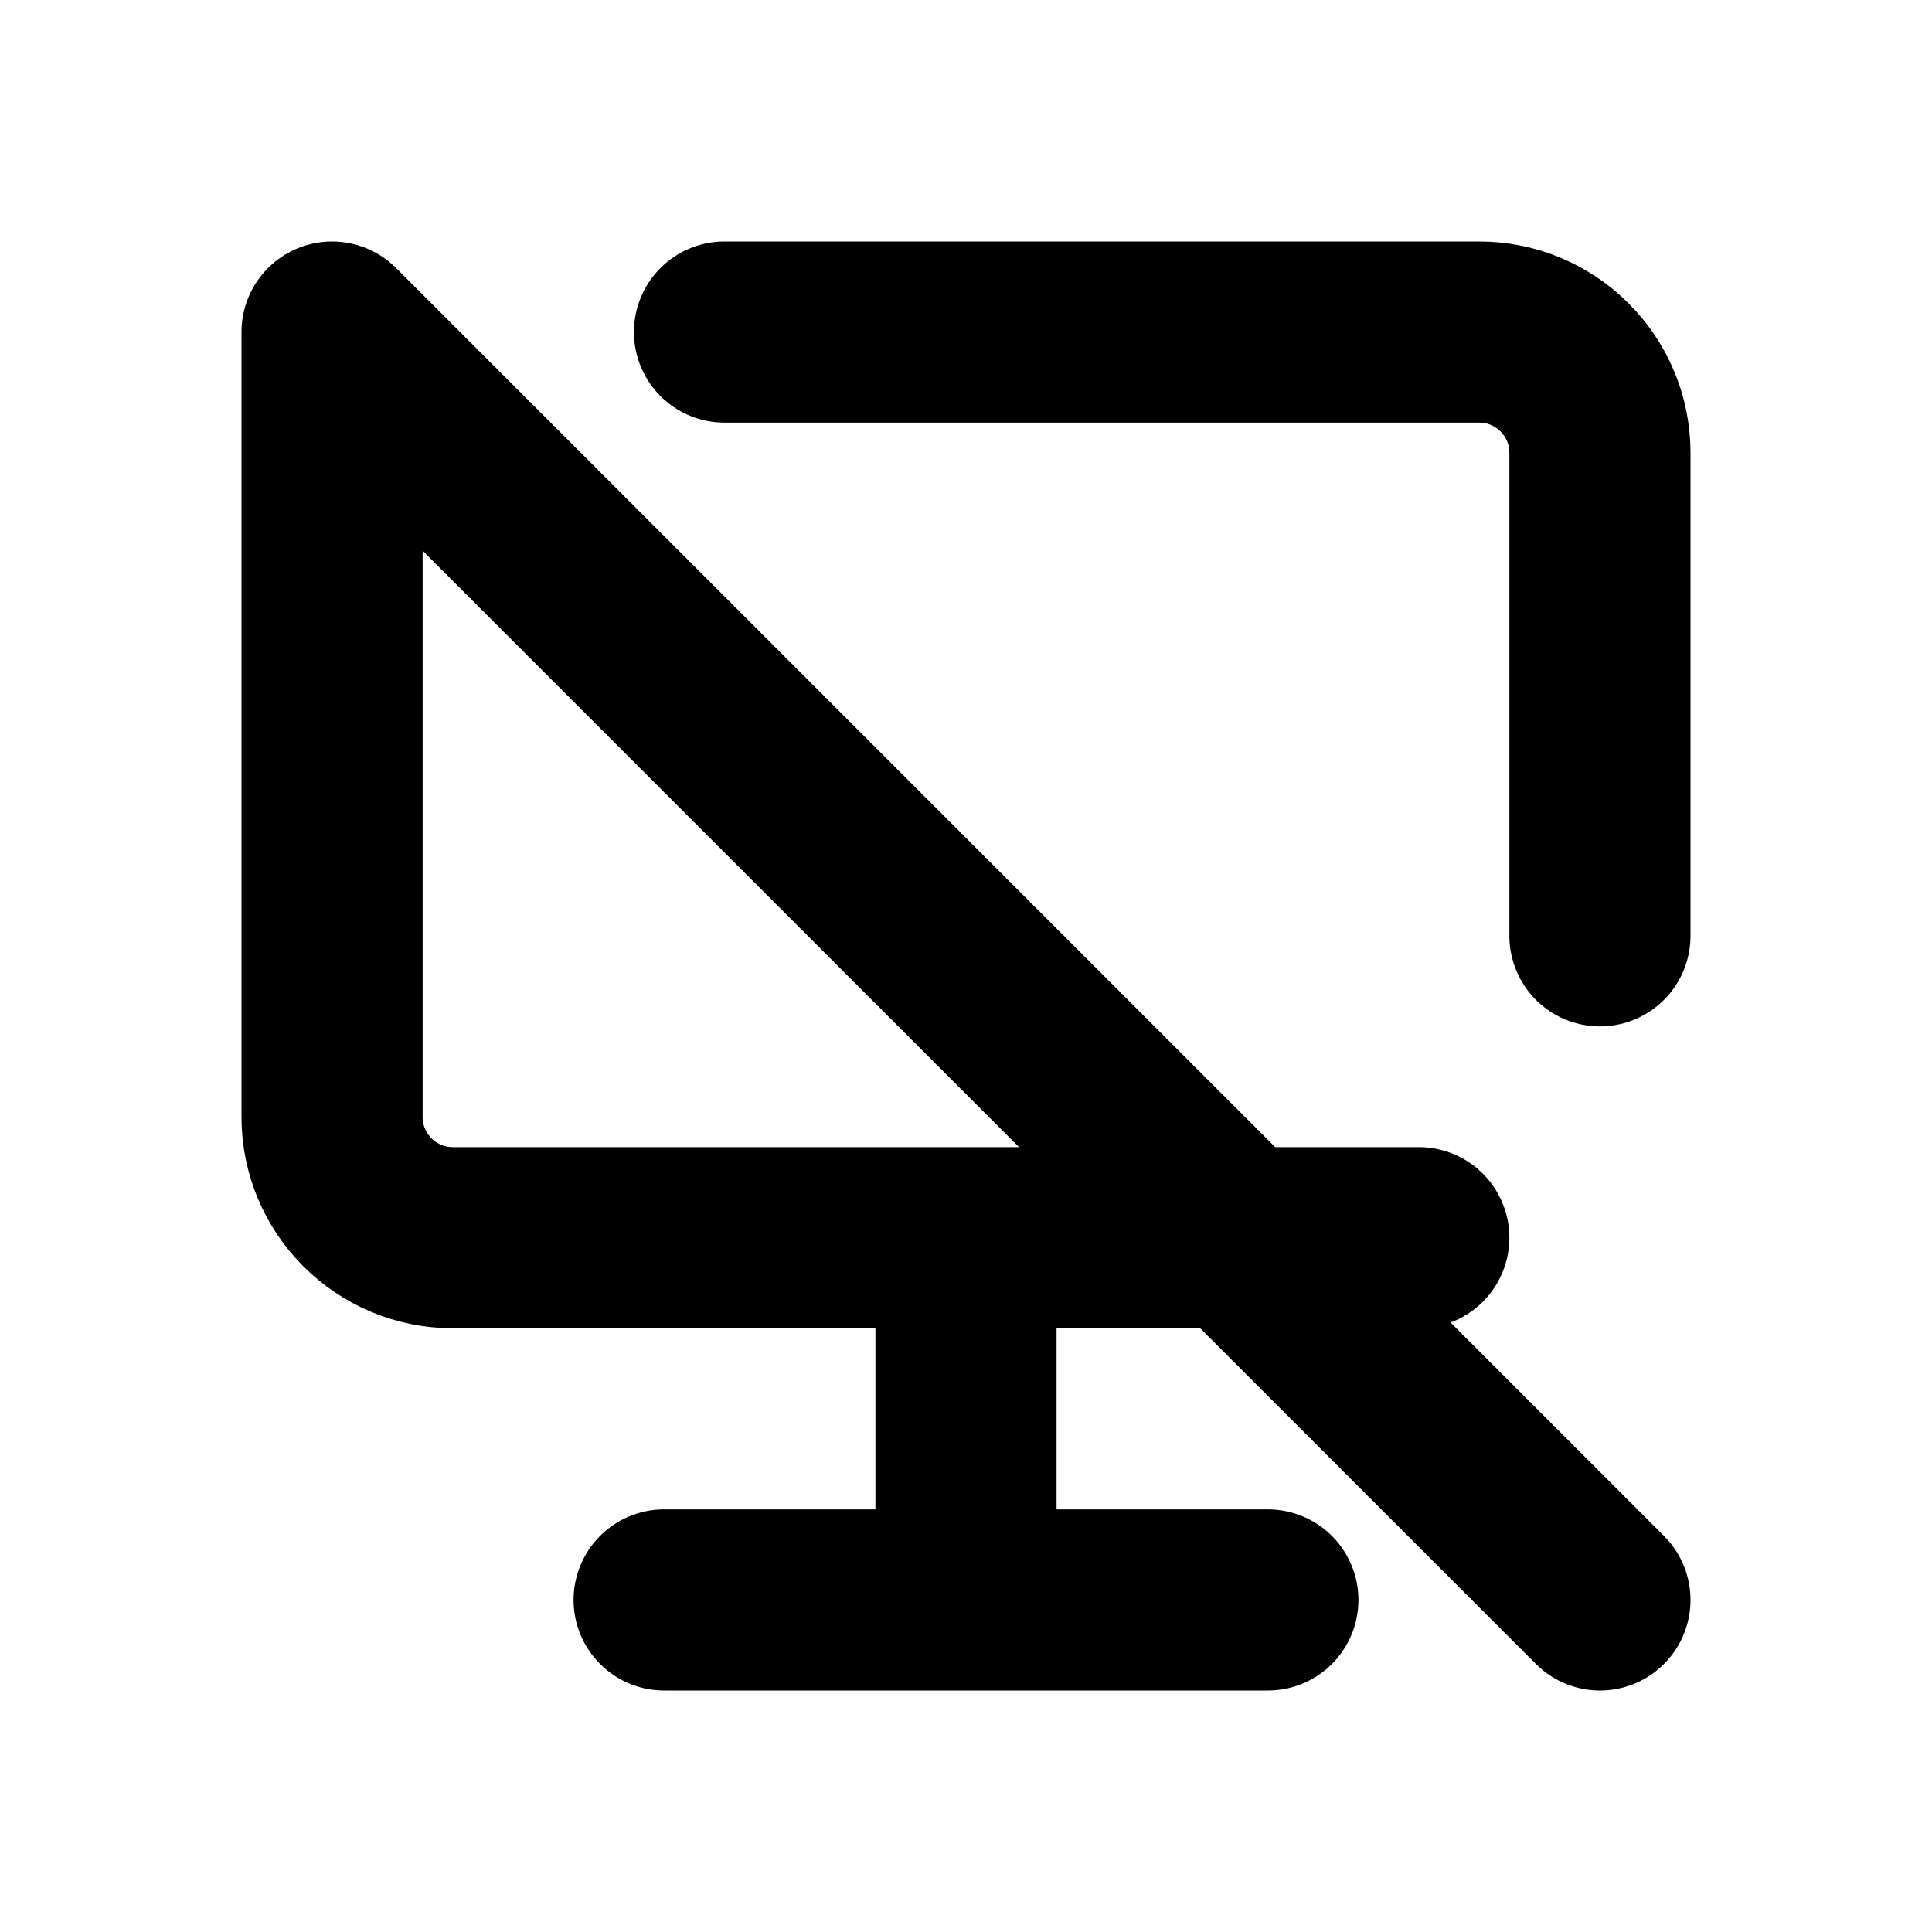
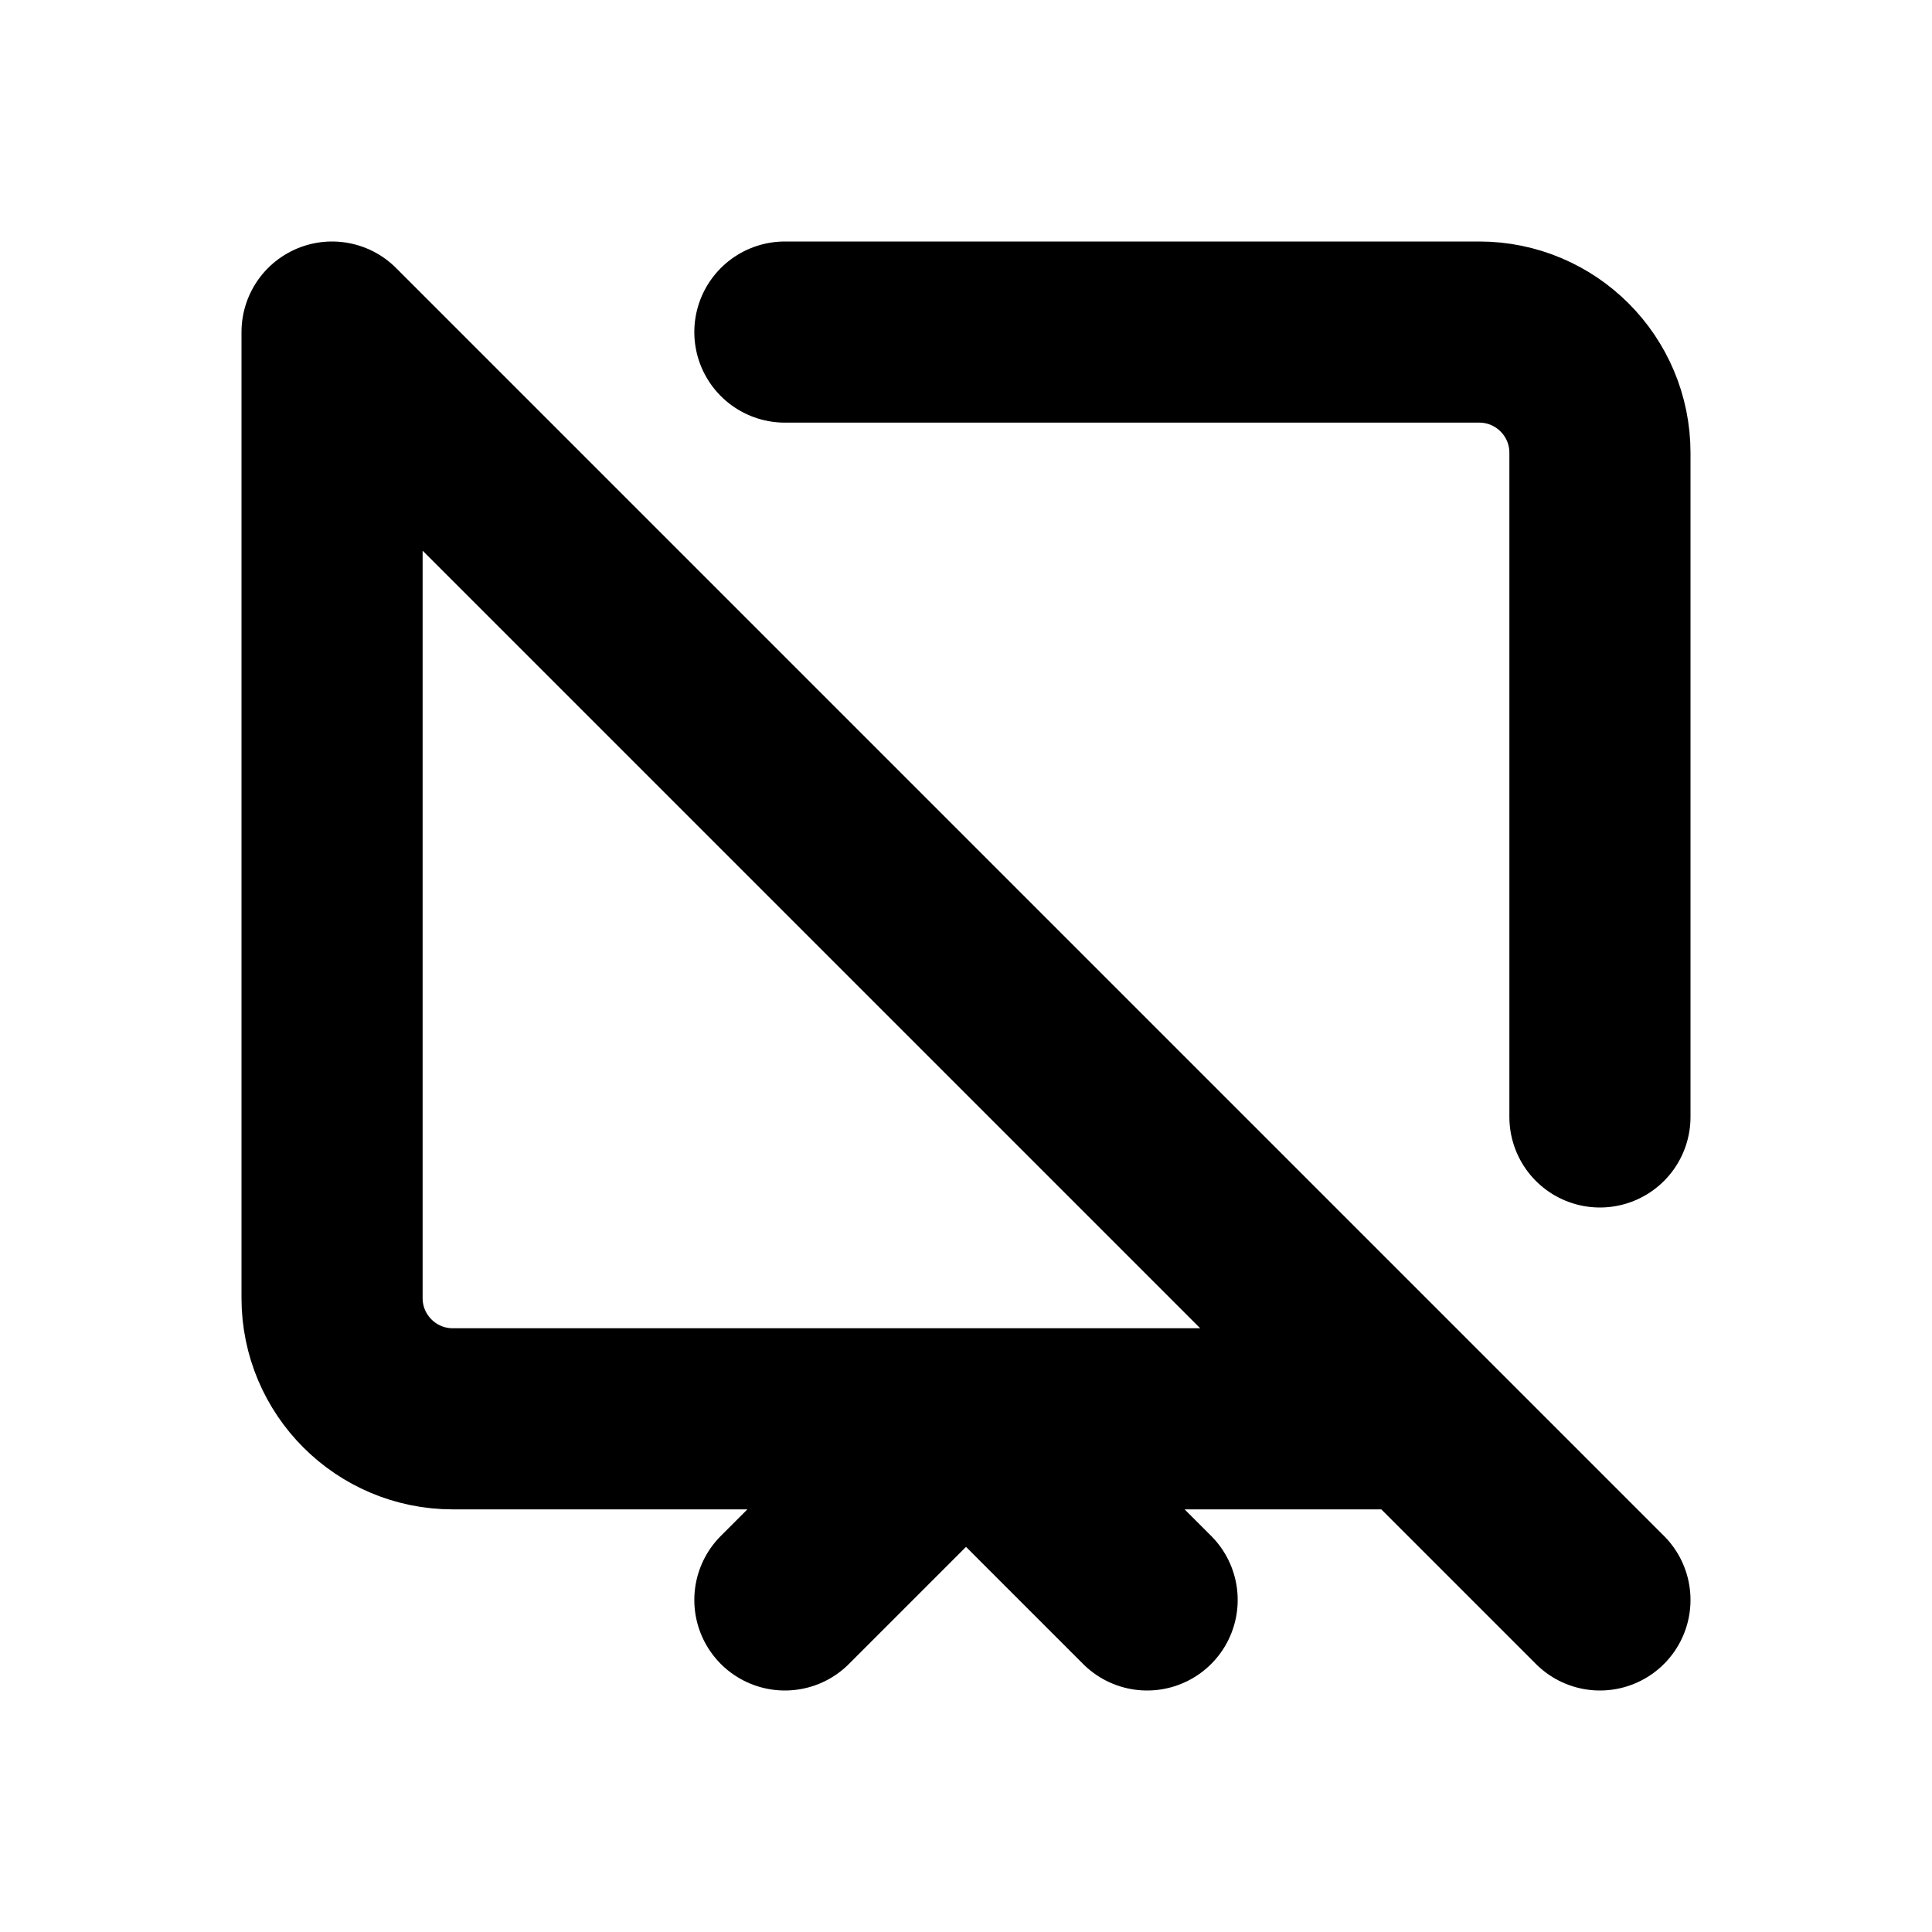
<svg xmlns="http://www.w3.org/2000/svg" width="16" height="16" viewBox="0 0 16 16" fill="none" stroke="currentColor" stroke-width="1.5" stroke-linecap="round" stroke-linejoin="round" aria-hidden="true" focusable="false">
-   <path d="M6 2.75H12.25A1 1 0 0 1 13.25 3.75V7.75M2.75 2.75V9.25A1 1 0 0 0 3.75 10.25H11.75M8 10.25V13.25M5.5 13.25H10.5M2.75 2.75L13.25 13.25" />
+   <path d="M6.5 2.75H12.25A1 1 0 0 1 13.25 3.75V9.25M2.75 2.75V10.75A1 1 0 0 0 3.75 11.75H11.75M8 11.75L6.5 13.25M8 11.75L9.5 13.25M2.75 2.75L13.25 13.25" />
</svg>
